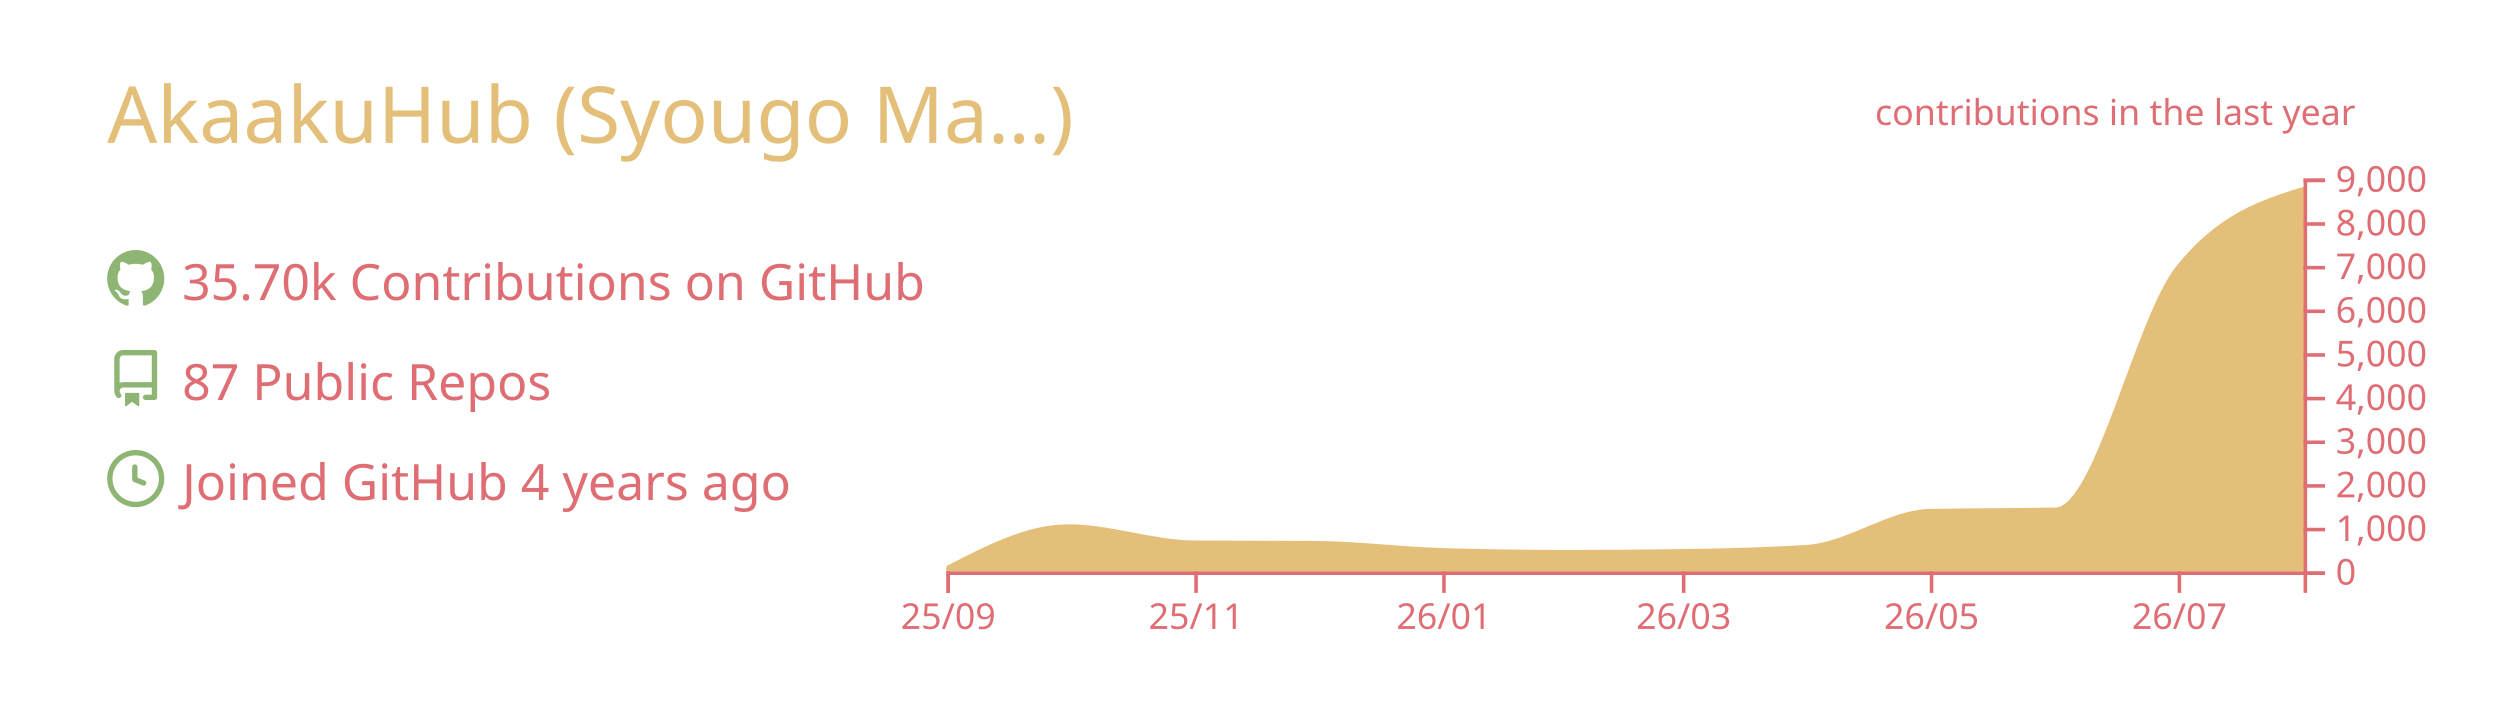
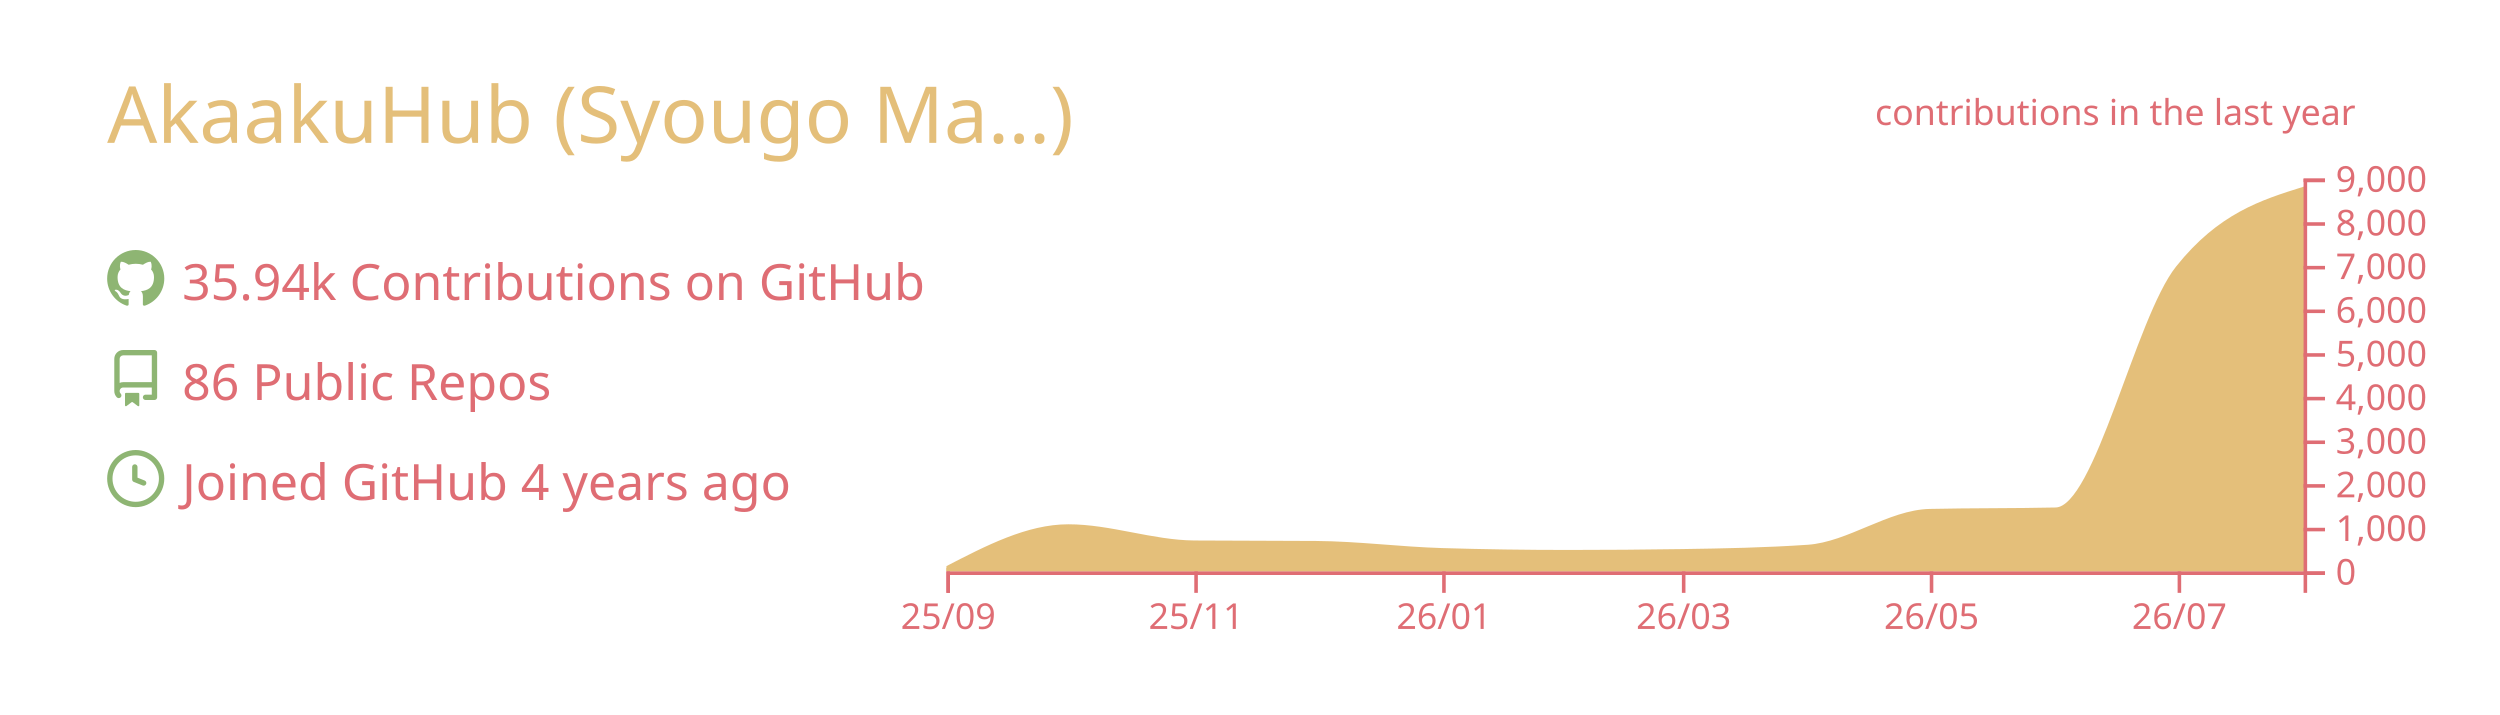
<svg xmlns="http://www.w3.org/2000/svg" width="700" height="200" viewBox="0 0 700 200">
  <style>* {
          font-family: 'Segoe UI', Ubuntu, "Helvetica Neue", Sans-Serif
        }</style>
  <g class="gpsc-root">
    <rect x="1" y="1" rx="5" ry="5" height="99%" width="99.714%" stroke="#000000" stroke-width="1" fill="#ffffff00" stroke-opacity="0" />
    <text x="30" y="40" class="gpsc-item" style="--gpsc-i: 0; font-size: 22px; fill: #e4bf7a;">AkaakuHub (Syougo Ma…)</text>
    <g transform="translate(0,40)">
      <g transform="translate(30,30)">
        <g class="gpsc-item" style="--gpsc-i: 0;">
          <g transform="translate(0,0)" width="14" height="14" fill="#8eb573">
            <path fill-rule="evenodd" d="M8 0C3.58 0 0 3.58 0 8c0 3.54 2.29 6.53 5.47 7.59.4.07.55-.17.55-.38 0-.19-.01-.82-.01-1.49-2.01.37-2.53-.49-2.69-.94-.09-.23-.48-.94-.82-1.13-.28-.15-.68-.52-.01-.53.63-.01 1.08.58 1.23.82.72 1.21 1.87.87 2.33.66.07-.52.28-.87.51-1.07-1.78-.2-3.64-.89-3.64-3.95 0-.87.31-1.59.82-2.15-.08-.2-.36-1.02.08-2.12 0 0 .67-.21 2.2.82.64-.18 1.32-.27 2-.27.68 0 1.36.09 2 .27 1.53-1.04 2.2-.82 2.2-.82.44 1.1.16 1.92.08 2.12.51.56.82 1.27.82 2.15 0 3.07-1.87 3.75-3.65 3.95.29.25.54.73.54 1.48 0 1.07-.01 1.93-.01 2.2 0 .21.15.46.55.38A8.013 8.013 0 0016 8c0-4.42-3.58-8-8-8z" />
          </g>
        </g>
        <g class="gpsc-item" style="--gpsc-i: 1;">
          <g transform="translate(0,28)" width="14" height="14" fill="#8eb573">
            <path fill-rule="evenodd" d="M2 2.5A2.5 2.5 0 014.5 0h8.75a.75.75 0 01.75.75v12.5a.75.75 0 01-.75.75h-2.5a.75.75 0 110-1.5h1.75v-2h-8a1 1 0 00-.714 1.7.75.75 0 01-1.072 1.05A2.495 2.495 0 012 11.5v-9zm10.5-1V9h-8c-.356 0-.694.074-1 .208V2.5a1 1 0 011-1h8zM5 12.25v3.25a.25.25 0 00.4.2l1.45-1.087a.25.25 0 01.3 0L8.6 15.7a.25.25 0 00.4-.2v-3.25a.25.25 0 00-.25-.25h-3.5a.25.25 0 00-.25.25z" />
          </g>
        </g>
        <g class="gpsc-item" style="--gpsc-i: 2;">
          <g transform="translate(0,56)" width="14" height="14" fill="#8eb573">
            <path fill-rule="evenodd" d="M1.5 8a6.5 6.5 0 1113 0 6.5 6.5 0 01-13 0zM8 0a8 8 0 100 16A8 8 0 008 0zm.5 4.75a.75.75 0 00-1.5 0v3.5a.75.75 0 00.471.696l2.5 1a.75.75 0 00.557-1.392L8.5 7.742V4.75z" />
          </g>
        </g>
-         <text x="21" y="14" class="gpsc-item" style="--gpsc-i: 0; fill: #df6d74; font-size: 14px;">35.70k Contributions on GitHub</text>
-         <text x="21" y="42" class="gpsc-item" style="--gpsc-i: 1; fill: #df6d74; font-size: 14px;">87 Public Repos</text>
+         <text x="21" y="14" class="gpsc-item" style="--gpsc-i: 0; fill: #df6d74; font-size: 14px;">35.94k Contributions on GitHub</text>
+         <text x="21" y="42" class="gpsc-item" style="--gpsc-i: 1; fill: #df6d74; font-size: 14px;">86 Public Repos</text>
        <text x="21" y="70" class="gpsc-item" style="--gpsc-i: 2; fill: #df6d74; font-size: 14px;">Joined GitHub 4 years ago</text>
      </g>
      <g color="#e4bf7a" transform="translate(295,10)">
        <clipPath id="gpsc-reveal-clip">
          <rect class="gpsc-reveal" x="-30" y="0" width="410" height="110" style="--gpsc-w: 410px; --gpsc-i: 3;" />
        </clipPath>
        <g clip-path="url(#gpsc-reveal-clip)" class="gpsc-chart" style="--gpsc-i: 3;">
          <path transform="translate(-30,0)" stroke="#e4bf7a" fill="#e4bf7a" opacity="1" d="M0,109.071C11.377,103.186,22.754,97.301,34.132,97.301C45.888,97.301,57.645,101.743,69.401,101.836C80.778,101.925,92.156,101.88,103.533,101.97C115.289,102.063,127.046,103.612,138.802,103.962C150.559,104.313,162.315,104.488,174.072,104.488C184.691,104.488,195.309,104.406,205.928,104.243C217.685,104.063,229.441,103.84,241.198,103.033C252.575,102.253,263.952,93.259,275.329,92.999C287.086,92.73,298.842,92.864,310.599,92.596C321.976,92.335,333.353,39.153,344.731,24.897C356.487,10.165,368.244,6.482,380,2.799L380,110C368.244,110,356.487,110,344.731,110C333.353,110,321.976,110,310.599,110C298.842,110,287.086,110,275.329,110C263.952,110,252.575,110,241.198,110C229.441,110,217.685,110,205.928,110C195.309,110,184.691,110,174.072,110C162.315,110,150.559,110,138.802,110C127.046,110,115.289,110,103.533,110C92.156,110,80.778,110,69.401,110C57.645,110,45.888,110,34.132,110C22.754,110,11.377,110,0,110Z" />
        </g>
        <g color="#df6d74" transform="translate(-30,110)" fill="none" font-size="10" font-family="sans-serif" text-anchor="middle">
          <path class="domain" stroke="currentColor" d="M0.5,6V0.5H380.5V6" />
          <g class="tick" opacity="1" transform="translate(0.5,0)">
            <line stroke="currentColor" y2="6" />
            <text fill="currentColor" y="9" dy="0.71em">25/09</text>
          </g>
          <g class="tick" opacity="1" transform="translate(69.9012,0)">
            <line stroke="currentColor" y2="6" />
            <text fill="currentColor" y="9" dy="0.71em">25/11</text>
          </g>
          <g class="tick" opacity="1" transform="translate(139.3024,0)">
            <line stroke="currentColor" y2="6" />
            <text fill="currentColor" y="9" dy="0.71em">26/01</text>
          </g>
          <g class="tick" opacity="1" transform="translate(206.4281,0)">
            <line stroke="currentColor" y2="6" />
            <text fill="currentColor" y="9" dy="0.71em">26/03</text>
          </g>
          <g class="tick" opacity="1" transform="translate(275.8293,0)">
            <line stroke="currentColor" y2="6" />
            <text fill="currentColor" y="9" dy="0.71em">26/05</text>
          </g>
          <g class="tick" opacity="1" transform="translate(345.2305,0)">
            <line stroke="currentColor" y2="6" />
            <text fill="currentColor" y="9" dy="0.71em">26/07</text>
          </g>
        </g>
        <g color="#df6d74" transform="translate(350,0)" fill="none" font-size="10" font-family="sans-serif" text-anchor="start">
          <path class="domain" stroke="currentColor" d="M6,110.5H0.5V0.5H6" />
          <g class="tick" opacity="1" transform="translate(0,110.5)">
            <line stroke="currentColor" x2="6" />
            <text fill="currentColor" x="9" dy="0.32em">0</text>
          </g>
          <g class="tick" opacity="1" transform="translate(0,98.27778)">
            <line stroke="currentColor" x2="6" />
            <text fill="currentColor" x="9" dy="0.32em">1,000</text>
          </g>
          <g class="tick" opacity="1" transform="translate(0,86.05556)">
            <line stroke="currentColor" x2="6" />
            <text fill="currentColor" x="9" dy="0.32em">2,000</text>
          </g>
          <g class="tick" opacity="1" transform="translate(0,73.83333)">
            <line stroke="currentColor" x2="6" />
            <text fill="currentColor" x="9" dy="0.32em">3,000</text>
          </g>
          <g class="tick" opacity="1" transform="translate(0,61.61111)">
            <line stroke="currentColor" x2="6" />
            <text fill="currentColor" x="9" dy="0.32em">4,000</text>
          </g>
          <g class="tick" opacity="1" transform="translate(0,49.38889)">
            <line stroke="currentColor" x2="6" />
            <text fill="currentColor" x="9" dy="0.32em">5,000</text>
          </g>
          <g class="tick" opacity="1" transform="translate(0,37.16667)">
            <line stroke="currentColor" x2="6" />
            <text fill="currentColor" x="9" dy="0.32em">6,000</text>
          </g>
          <g class="tick" opacity="1" transform="translate(0,24.94444)">
            <line stroke="currentColor" x2="6" />
            <text fill="currentColor" x="9" dy="0.32em">7,000</text>
          </g>
          <g class="tick" opacity="1" transform="translate(0,12.72222)">
            <line stroke="currentColor" x2="6" />
            <text fill="currentColor" x="9" dy="0.32em">8,000</text>
          </g>
          <g class="tick" opacity="1" transform="translate(0,0.5)">
            <line stroke="currentColor" x2="6" />
            <text fill="currentColor" x="9" dy="0.32em">9,000</text>
          </g>
        </g>
        <g>
          <text y="-15" x="230" style="fill: #df6d74; font-size: 10px;">contributions in the last year</text>
        </g>
      </g>
    </g>
  </g>
</svg>
